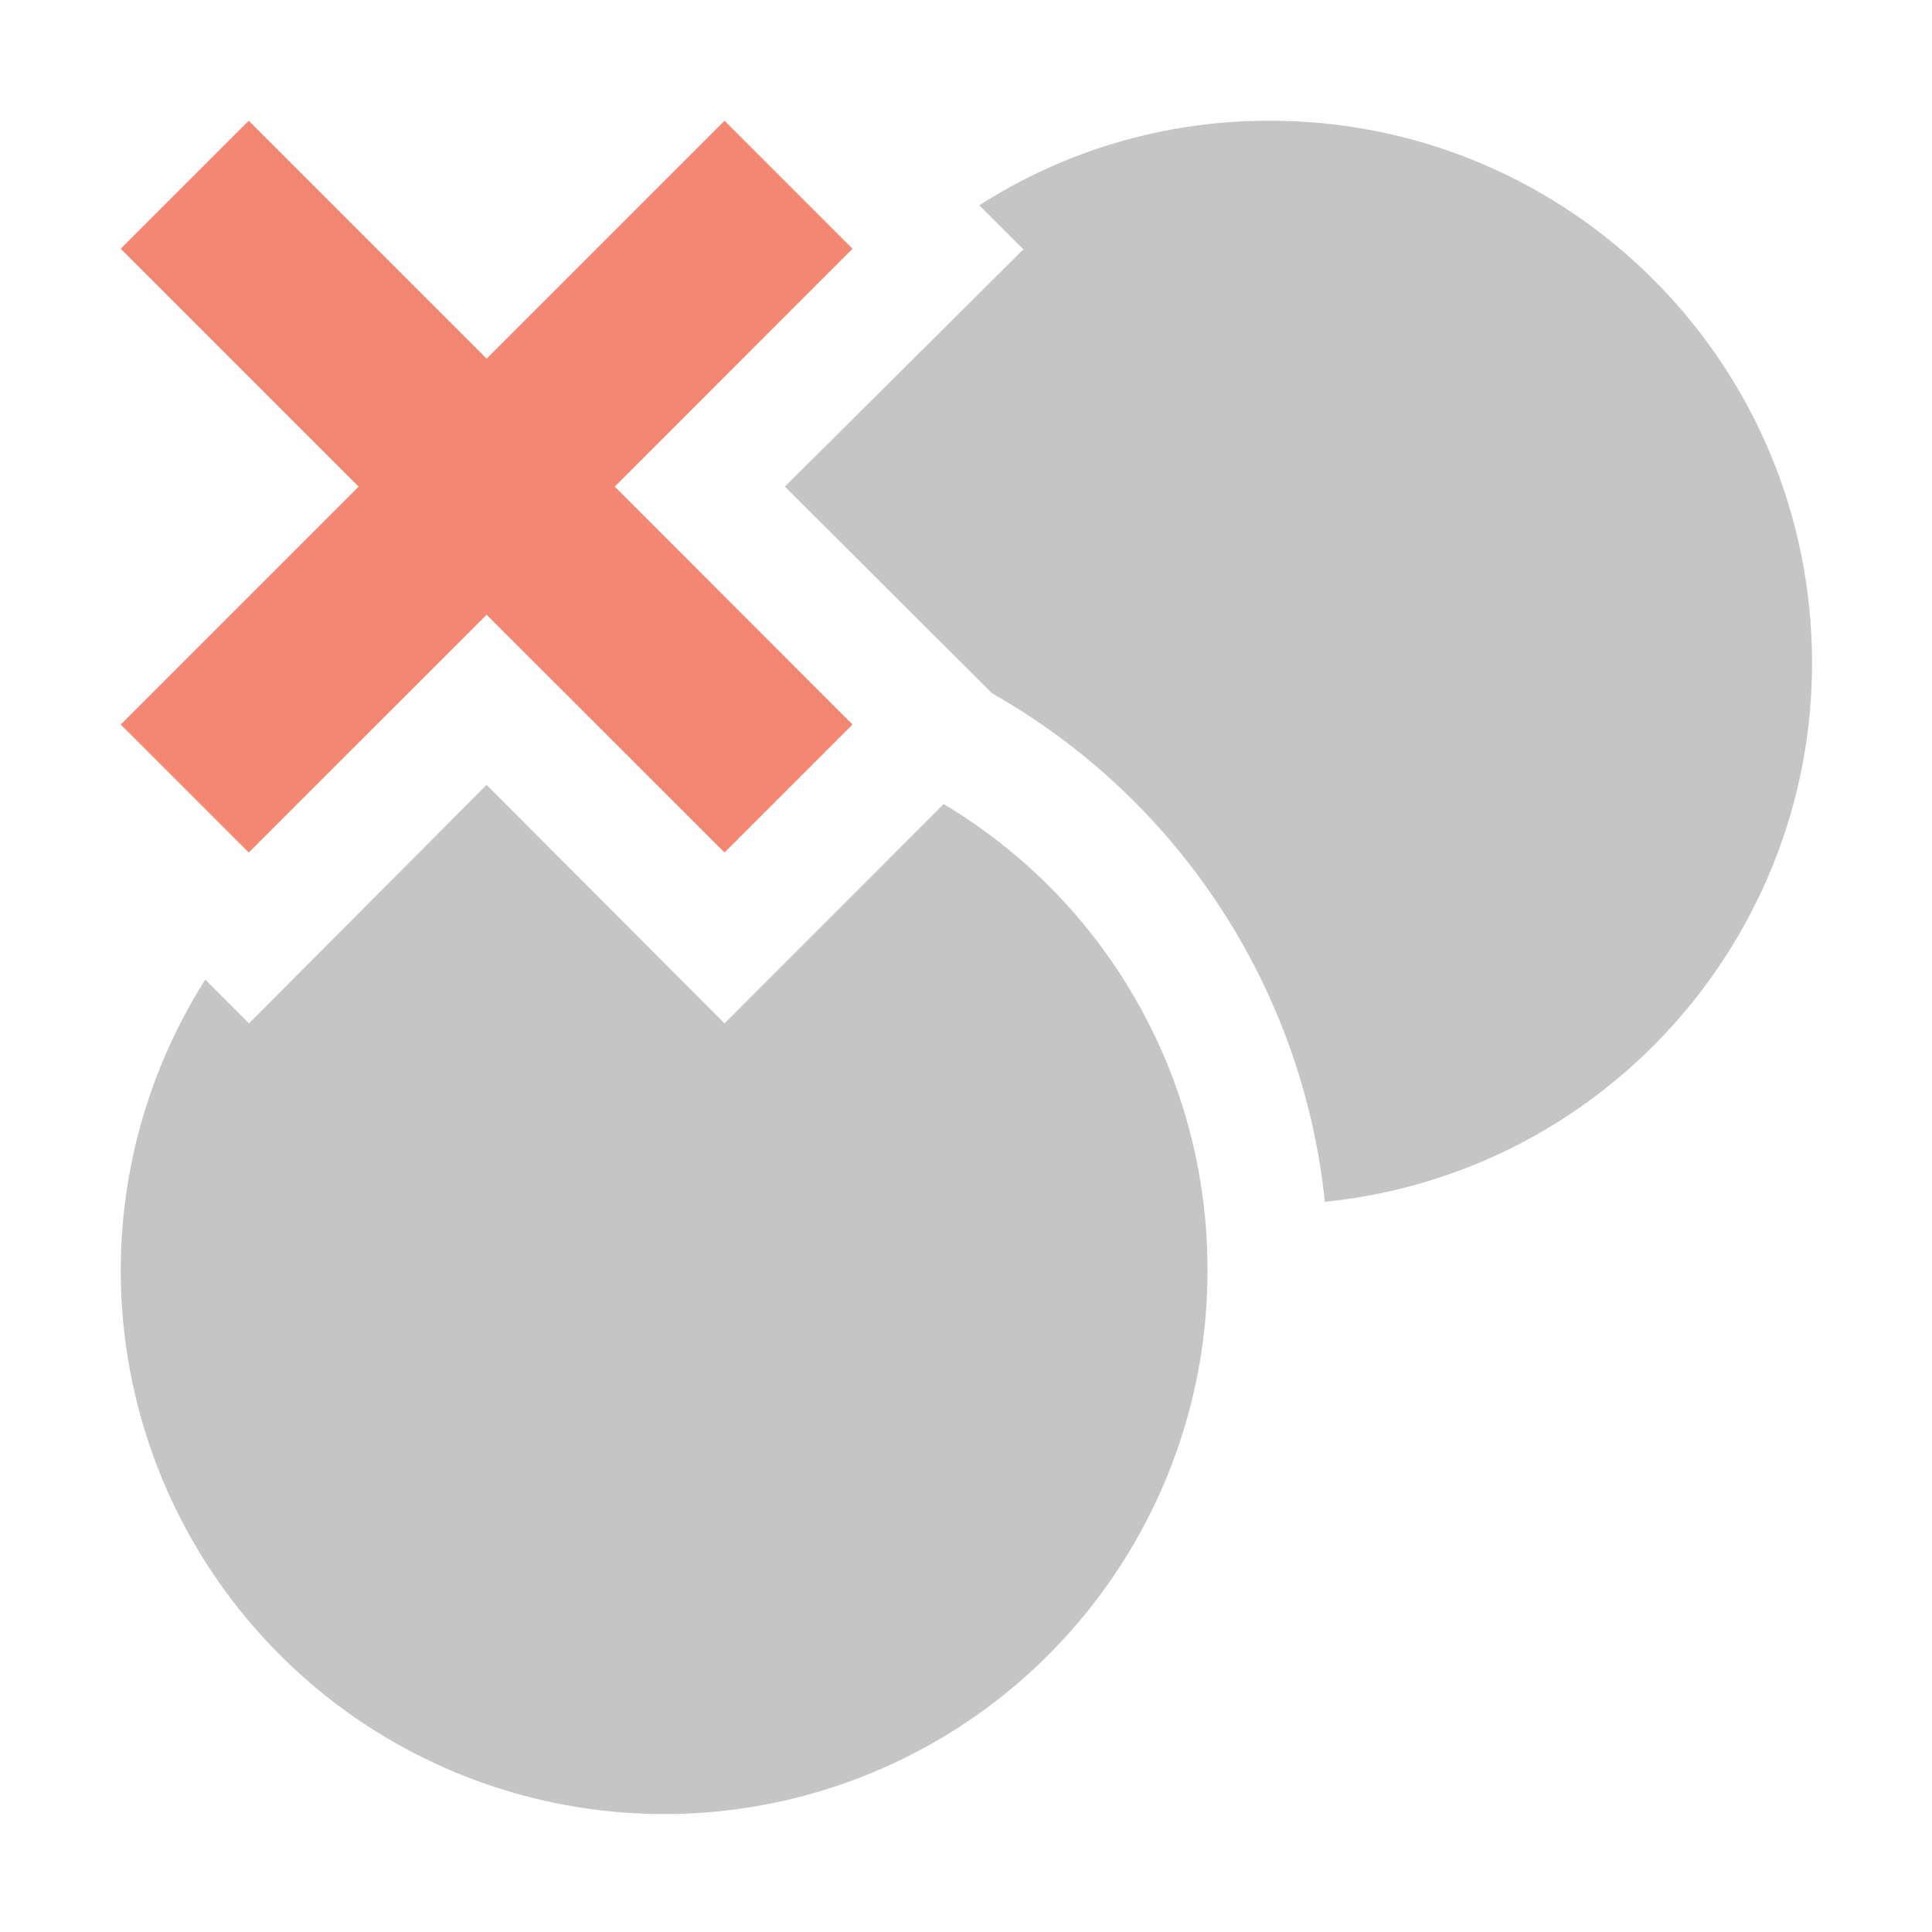
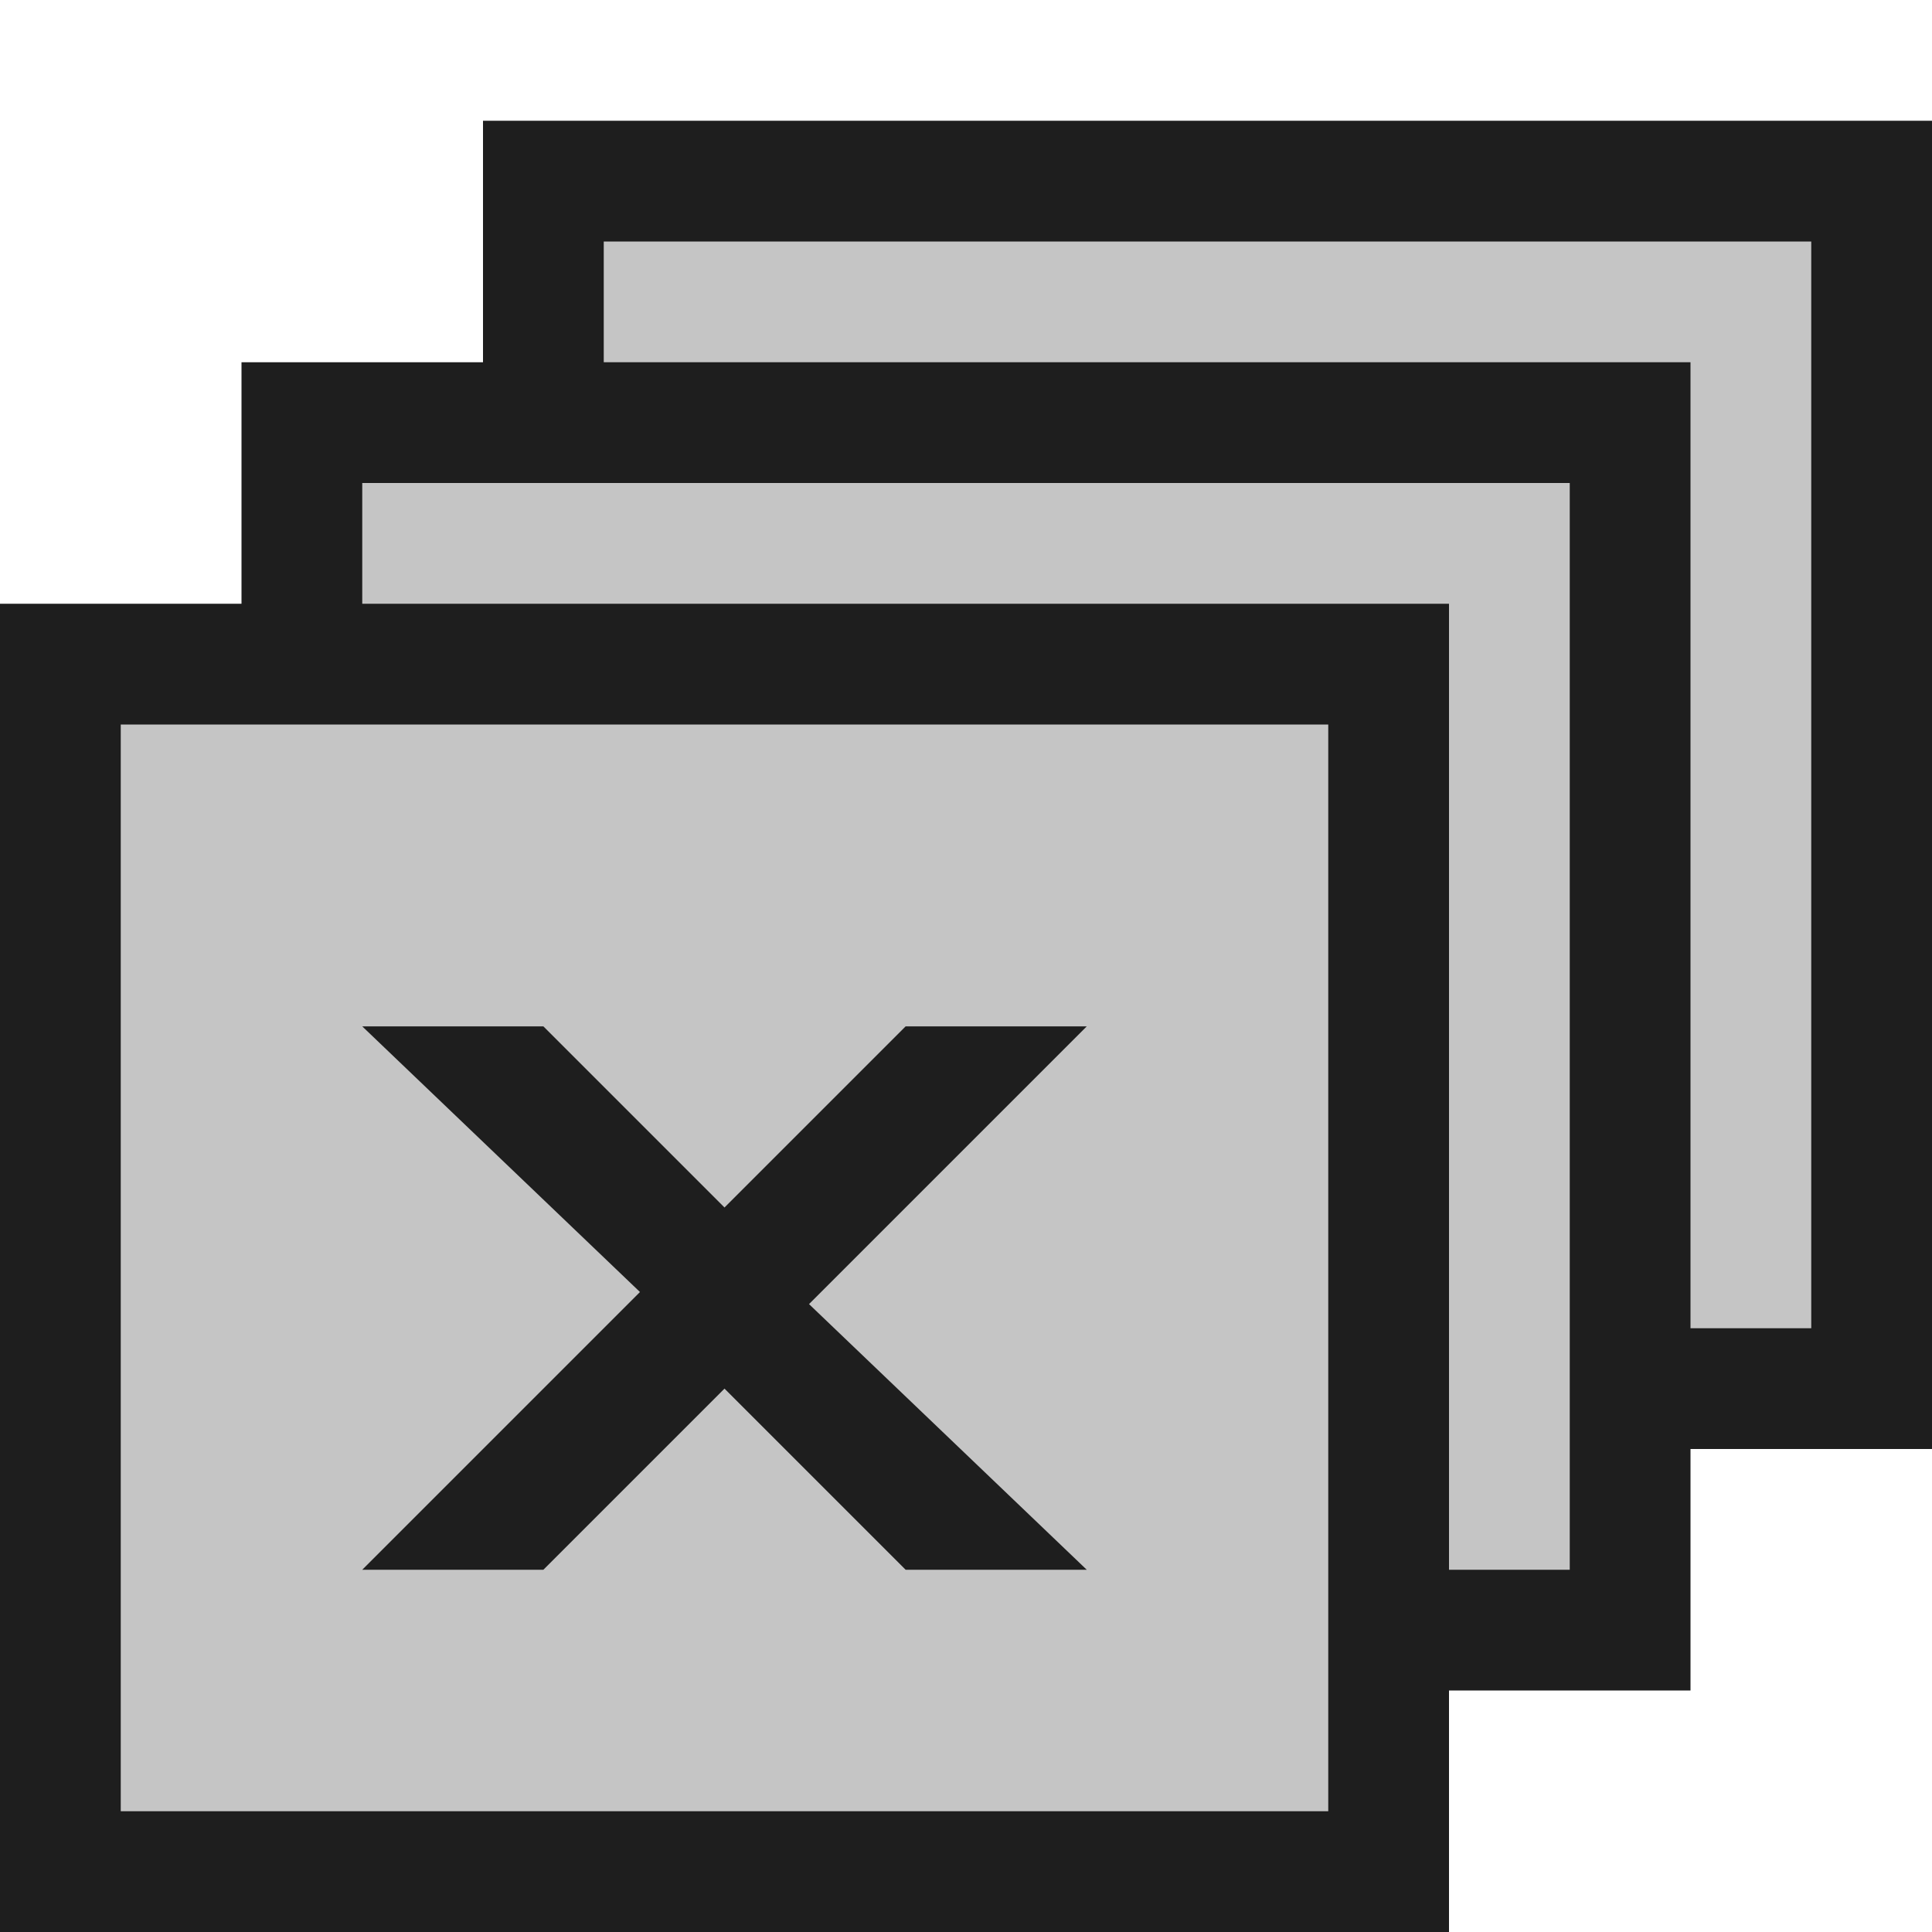
- <svg xmlns="http://www.w3.org/2000/svg" viewBox="0 0 16 16">
-   <defs>
-     <style>.icon-canvas-transparent,.icon-vs-out{fill:#252526;}.icon-canvas-transparent{opacity:0;}.icon-vs-bg{fill:#c5c5c5;}.icon-vs-action-red{fill:#f48771;}</style>
-   </defs>
-   <g id="canvas">
-     <path class="icon-canvas-transparent" d="M16,0V16H0V0Z" />
-   </g>
-   <g id="outline" style="display: none;">
-     <path class="icon-vs-out" d="M16,5.5a5.476,5.476,0,0,1-4.922,5.446l-.1.011A5.5,5.5,0,0,1,0,10.5,5.441,5.441,0,0,1,.982,7.4L0,6.414V5.586L1.556,4.03,0,2.475V1.646L1.646,0h.828L4.03,1.556,5.586,0h.828L7.4.984A5.425,5.425,0,0,1,10.5,0,5.507,5.507,0,0,1,16,5.5Z" />
-   </g>
-   <g id="iconBg">
-     <path class="icon-vs-bg" d="M10,10.5A4.5,4.5,0,1,1,1.7,8.113l.362.362L4.03,6.5,6,8.475,7.815,6.659A4.482,4.482,0,0,1,10,10.5ZM10.5,1a4.432,4.432,0,0,0-2.39.7l.365.365L6.5,4.03,8.216,5.742a5.492,5.492,0,0,1,2.756,4.211A4.488,4.488,0,0,0,10.5,1Z" />
-   </g>
-   <g id="colorAction">
-     <path class="icon-vs-action-red" d="M5.091,4.03,7.06,6,6,7.06,4.03,5.091,2.06,7.06,1,6,2.97,4.03,1,2.06,2.06,1,4.03,2.97,6,1,7.06,2.06Z" />
+ <svg xmlns="http://www.w3.org/2000/svg" viewBox="0 0 16 16" enable-background="new 0 0 16 16" height="16" width="16">
+   <path fill="#1E1E1E" d="M16 12h-2v2h-2v2H0V5h2V3h2V1h12v11z" />
+   <g fill="#C5C5C5">
+     <path d="M3 5h9v8h1V4H3zM5 2v1h9v8h1V2zM1 6v9h10V6H1zm8 7H7.5L6 11.5 4.5 13H3l2.3-2.3L3 8.5h1.5L6 10l1.5-1.5H9l-2.3 2.3L9 13z" />
  </g>
</svg>
